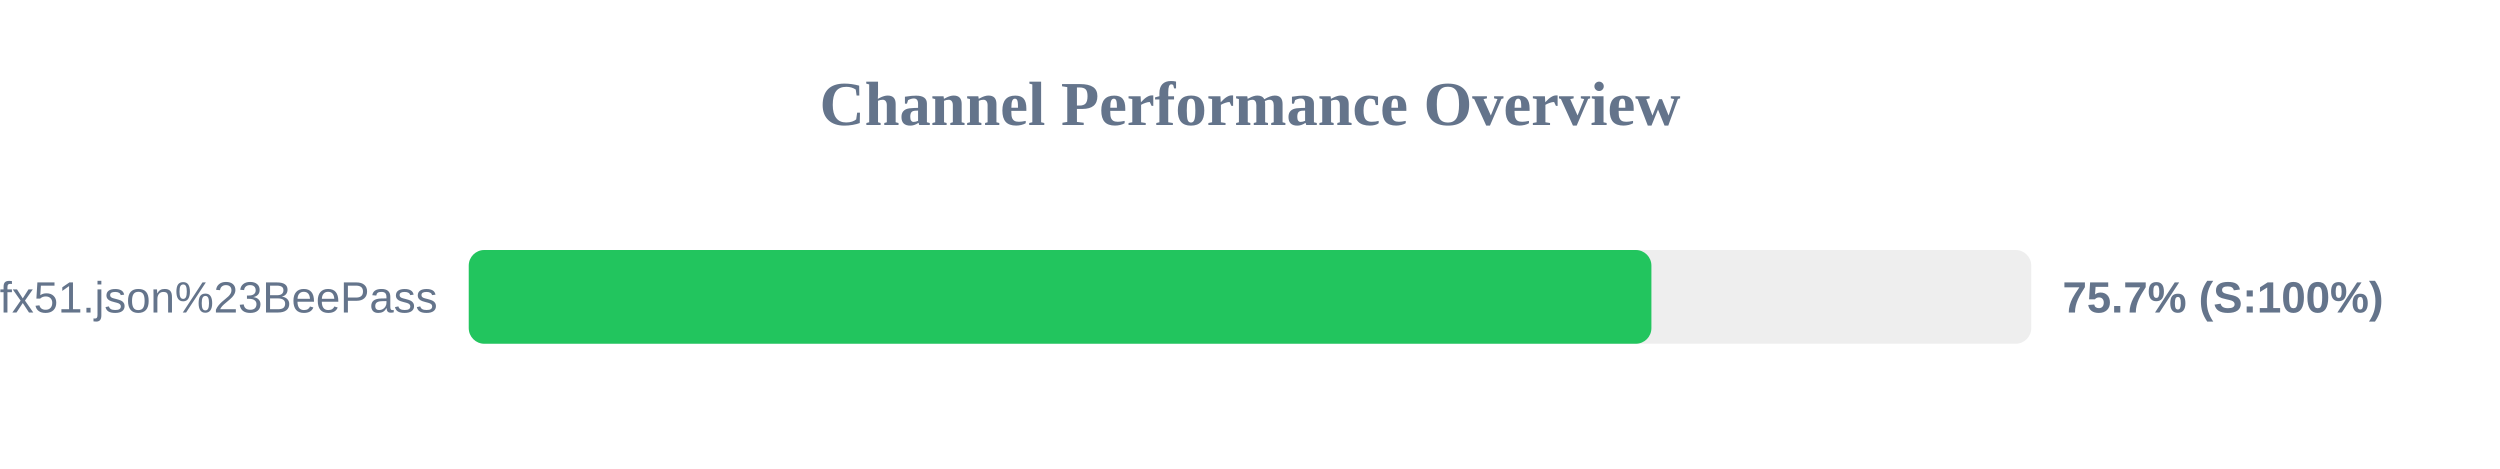
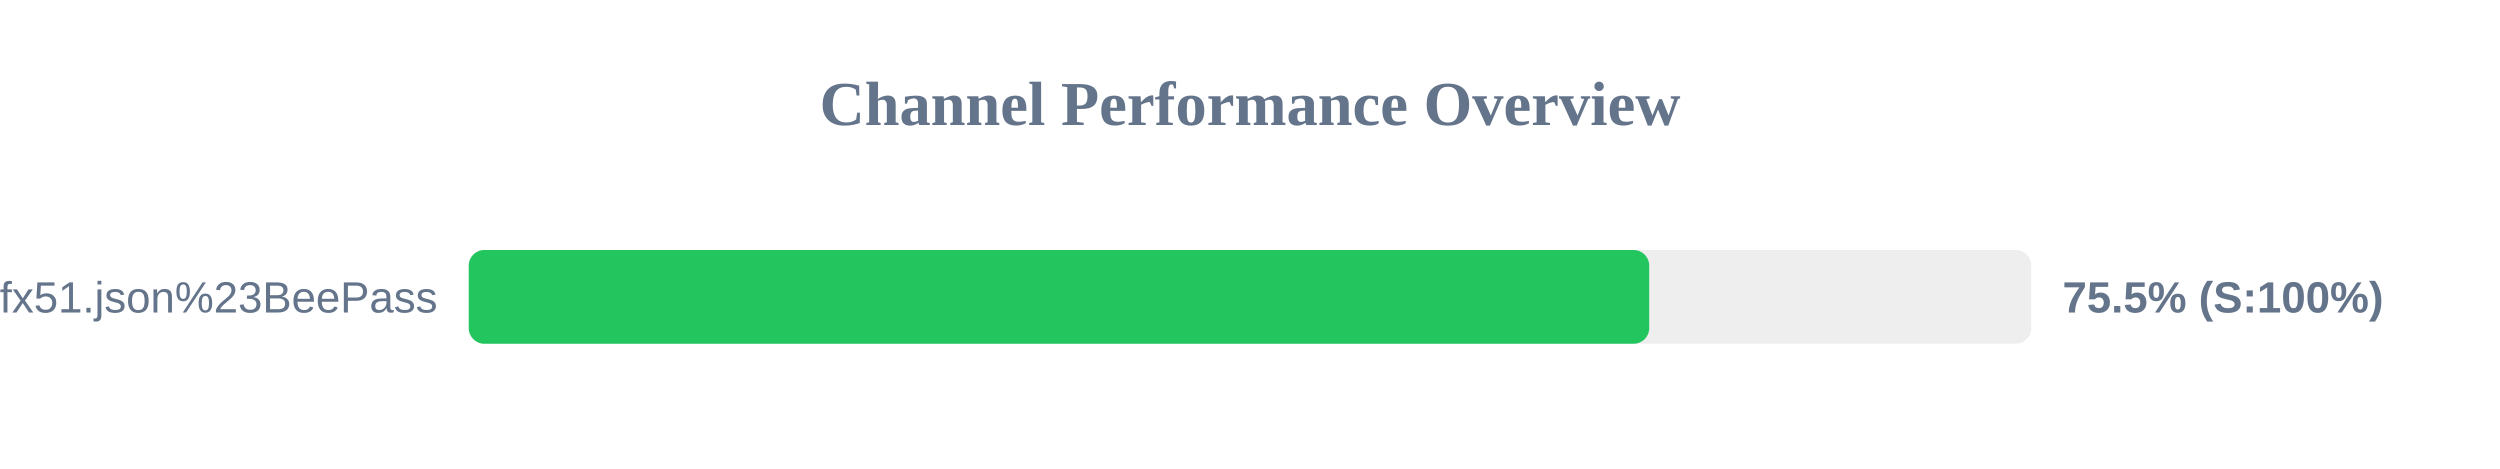
<svg xmlns="http://www.w3.org/2000/svg" width="800" height="150" version="1.1">
  <style>
        .row { font: 14px Arial; fill: #64748b; }
        .score { font: bold 14px Arial; fill: #64748b; }
    </style>
  <text x="400" y="40" text-anchor="middle" font-size="20px" font-weight="bold" fill="#64748b">Channel Performance Overview</text>
  <rect x="150" y="80" width="500" height="30" fill="#eee" rx="5" />
-   <rect x="150" y="80" width="378.45" height="30" fill="#22c55e" rx="5" />
+   <rect x="150" y="80" width="377.75" height="30" fill="#22c55e" rx="5" />
  <text x="140" y="100" text-anchor="end" class="row">sub?s=ssconf%3A%2F%2Fs3.amazonaws.com%2Fbeedynconprd%2Fzf38bv6oxi1nv3wfkpmxyfl8yj5fargza3foantoalu16vznl0ckxx7bgf1ufx51.json%23BeePass</text>
-   <text x="660" y="100" text-anchor="start" class="score">75.7% (S:100%)</text>
+   <text x="660" y="100" text-anchor="start" class="score">75.5% (S:100%)</text>
</svg>
